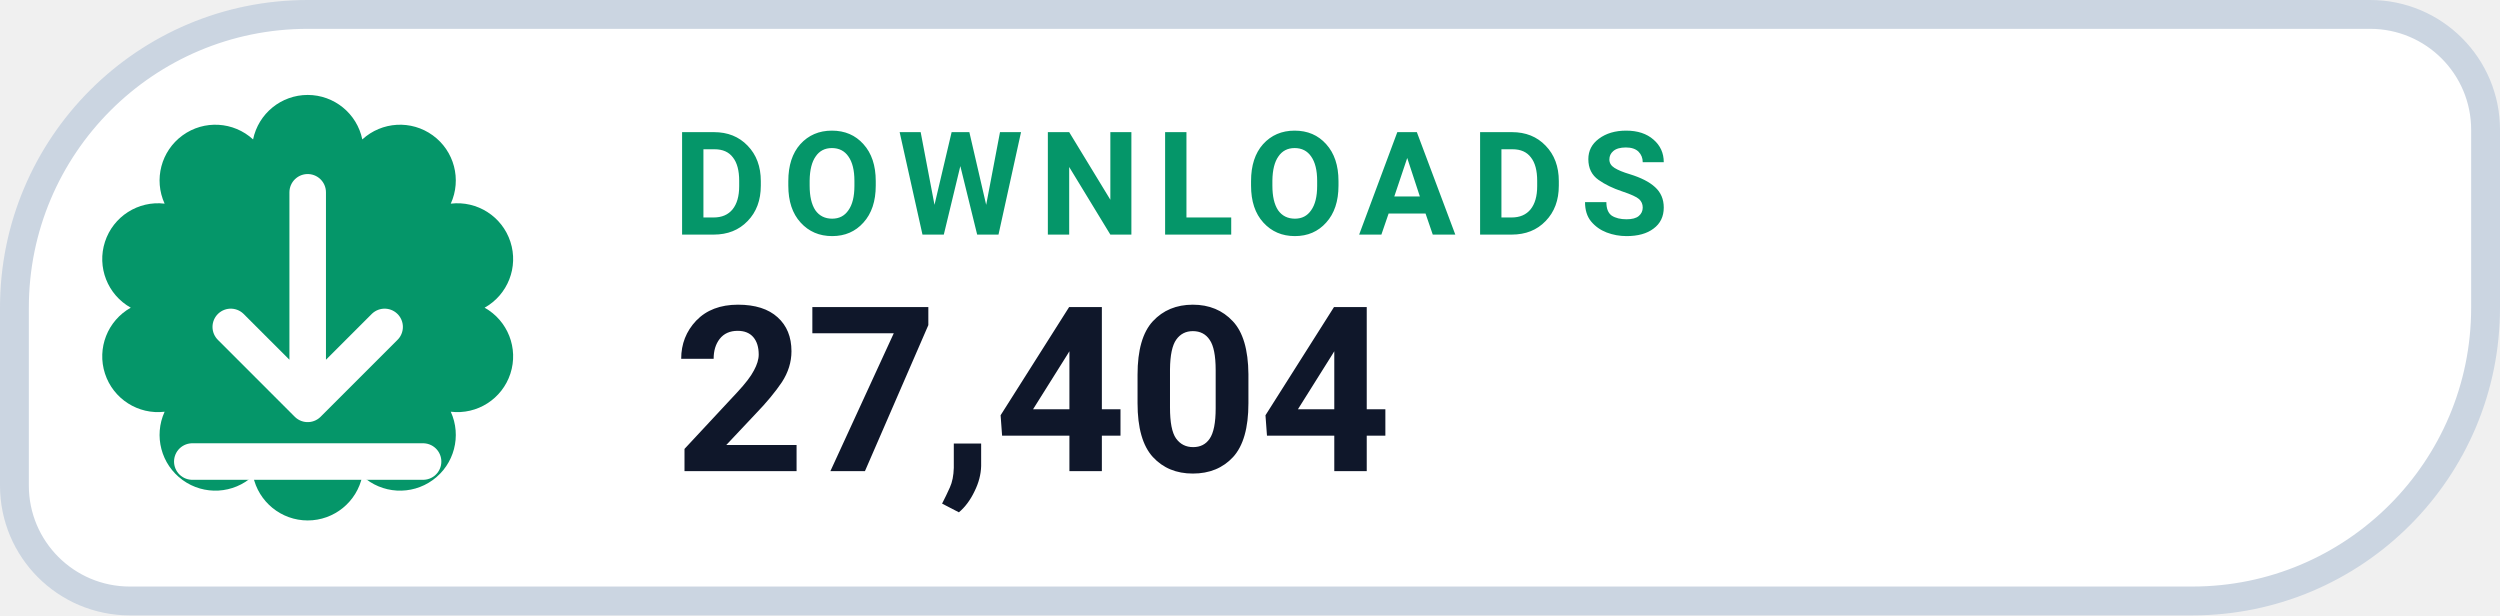
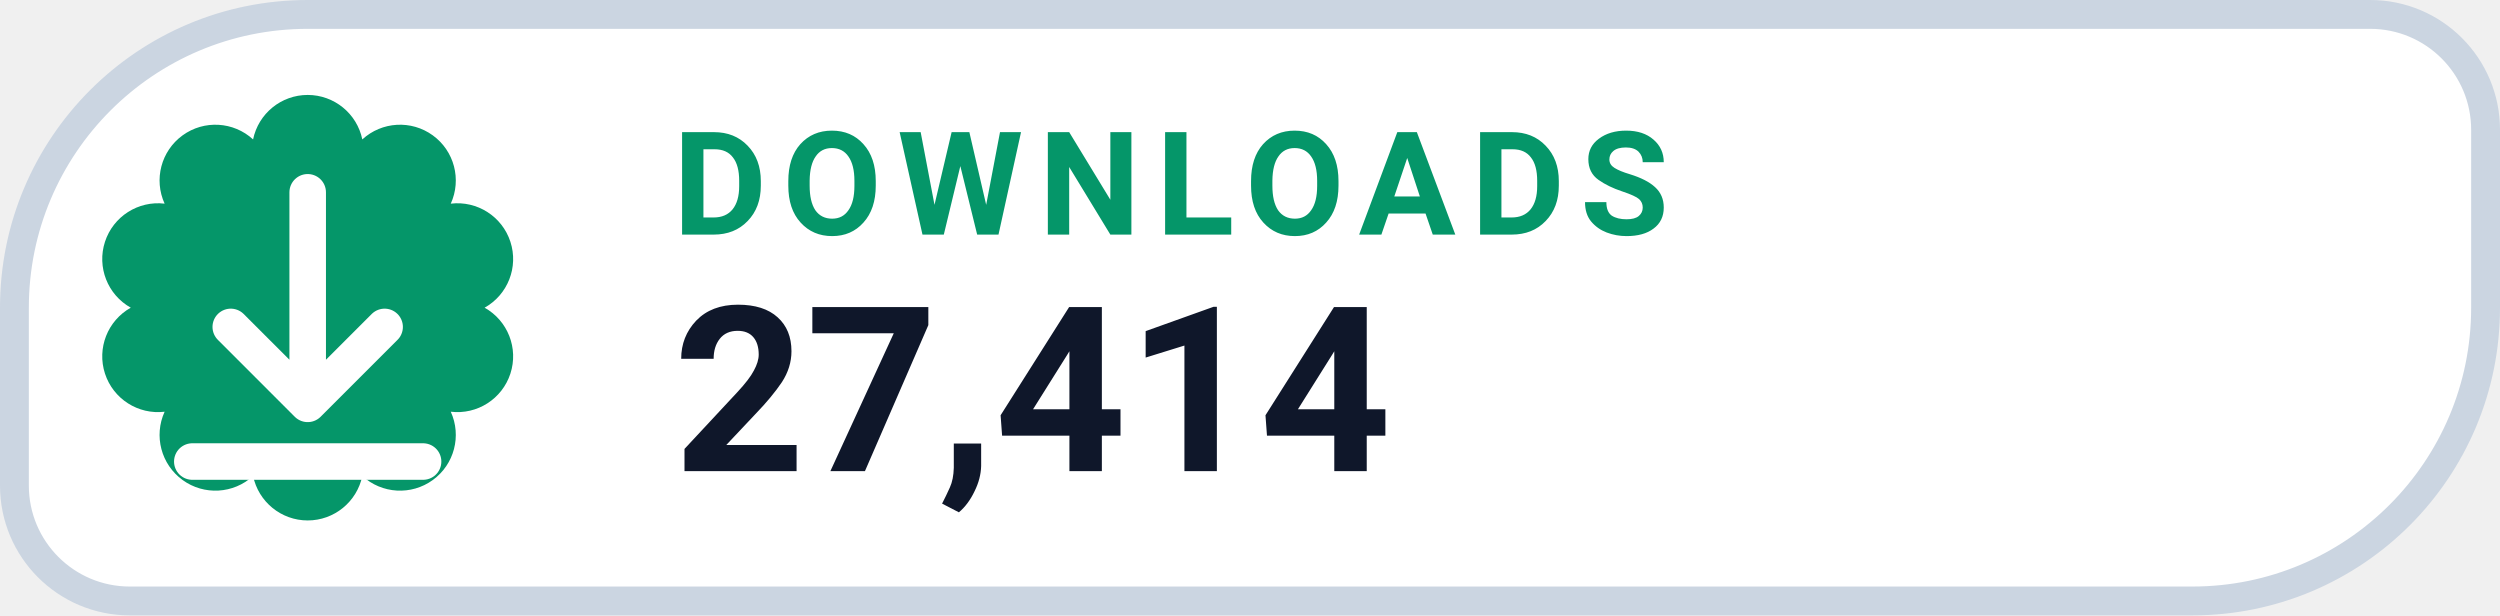
- <svg xmlns="http://www.w3.org/2000/svg" width="130" height="32" viewBox="0 0 130 32" role="img" aria-label="DOWNLOADS 27,404">
+ <svg xmlns="http://www.w3.org/2000/svg" width="130" height="32" viewBox="0 0 130 32" role="img" aria-label="DOWNLOADS 27,414">
  <path d="M 16.00 0.75 H 123.25 A 6.00 6.00 0 0 1 129.25 6.75 V 16.00 A 15.25 15.25 0 0 1 114.00 31.25 H 6.75 A 6.00 6.00 0 0 1 0.75 25.25 V 16.00 A 15.25 15.25 0 0 1 16.00 0.75 Z" fill="#FFFFFF" stroke="#CBD5E1" stroke-width="1.5" />
  <path d="M 13.16 7.25 A 2.90 2.90 0 0 1 18.84 7.25 A 2.90 2.90 0 0 1 23.44 10.59 A 2.90 2.90 0 0 1 25.20 16.00 A 2.90 2.90 0 0 1 23.44 21.41 A 2.90 2.90 0 0 1 18.84 24.75 A 2.90 2.90 0 0 1 13.16 24.75 A 2.90 2.90 0 0 1 8.56 21.41 A 2.90 2.90 0 0 1 6.80 16.00 A 2.90 2.90 0 0 1 8.56 10.59 A 2.90 2.90 0 0 1 13.16 7.25 Z" fill="#059669" />
  <g transform="translate(16 16)" style="color:#FFFFFF;">
    <path d="M0 -6 v11 m0 0 l4 -4 m-4 4 l-4 -4 M-6 8 h12" fill="none" stroke="currentColor" stroke-width="1.9" stroke-linecap="round" stroke-linejoin="round" />
  </g>
  <text x="35" y="12.2" fill="#059669" font-family="-apple-system,BlinkMacSystemFont,'Segoe UI',Roboto,Helvetica,Arial,sans-serif" font-size="7.5" font-weight="700" letter-spacing=".8">DOWNLOADS</text>
-   <text x="35" y="24.5" fill="#0F172A" font-family="-apple-system,BlinkMacSystemFont,'Segoe UI',Roboto,Helvetica,Arial,sans-serif" font-size="12" font-weight="750">27,404</text>
+   <text x="35" y="24.5" fill="#0F172A" font-family="-apple-system,BlinkMacSystemFont,'Segoe UI',Roboto,Helvetica,Arial,sans-serif" font-size="12" font-weight="750">27,414</text>
</svg>
